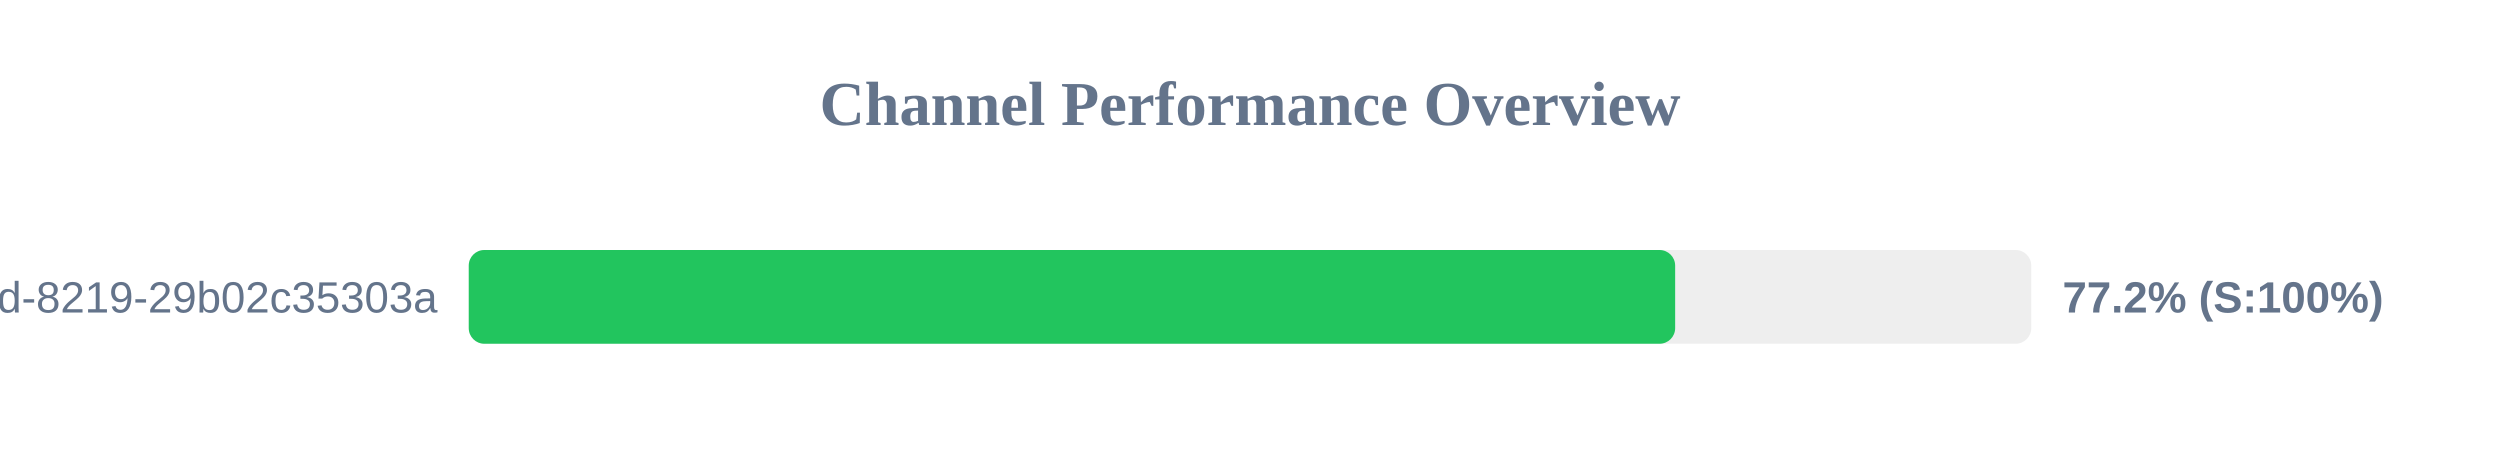
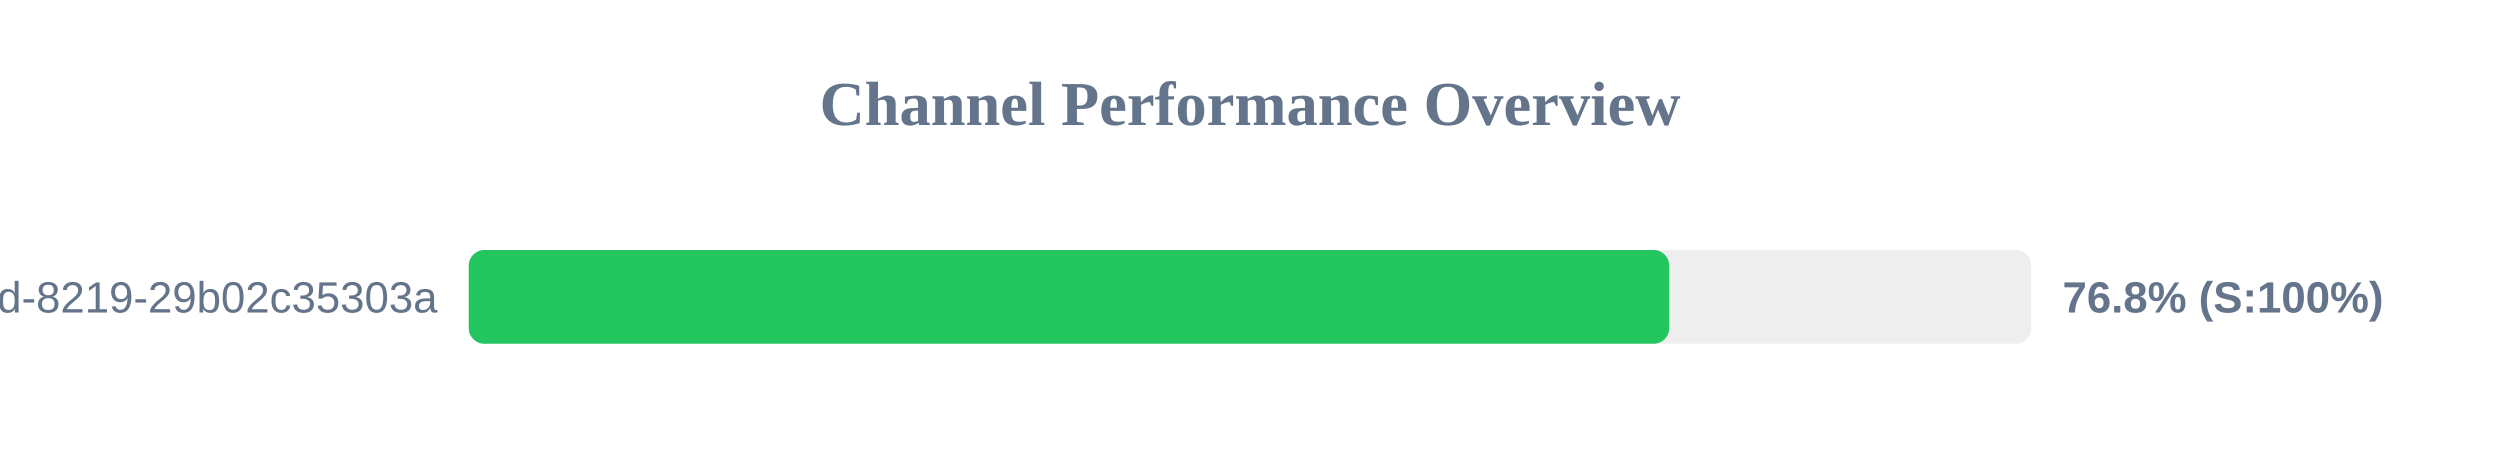
<svg xmlns="http://www.w3.org/2000/svg" width="800" height="150" version="1.1">
  <style>
        .row { font: 14px Arial; fill: #64748b; }
        .score { font: bold 14px Arial; fill: #64748b; }
    </style>
  <text x="400" y="40" text-anchor="middle" font-size="20px" font-weight="bold" fill="#64748b">Channel Performance Overview</text>
  <rect x="150" y="80" width="500" height="30" fill="#eee" rx="5" />
-   <rect x="150" y="80" width="386.05" height="30" fill="#22c55e" rx="5" />
+   <rect x="150" y="80" width="384.15" height="30" fill="#22c55e" rx="5" />
  <text x="140" y="100" text-anchor="end" class="row">?uuid=5eaa121d-4362-444d-8219-29b02c35303a</text>
-   <text x="660" y="100" text-anchor="start" class="score">77.2% (S:100%)</text>
+   <text x="660" y="100" text-anchor="start" class="score">76.8% (S:100%)</text>
</svg>
